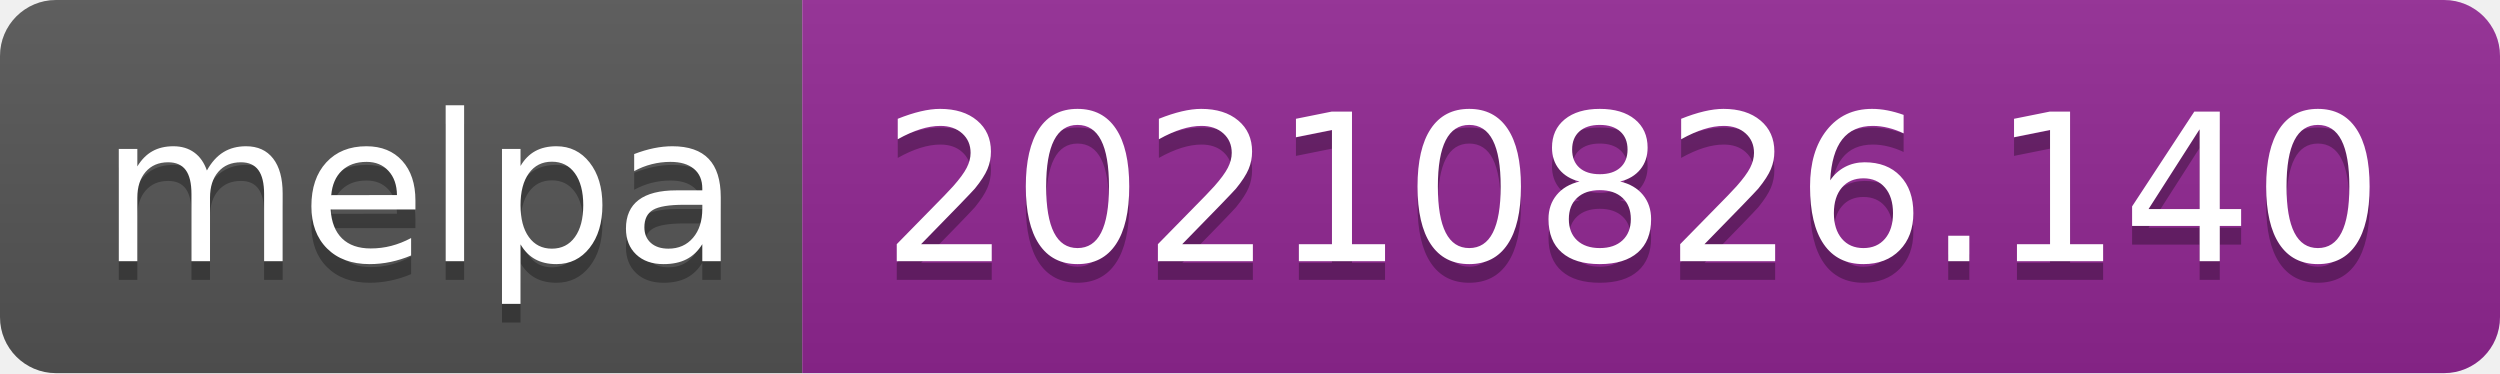
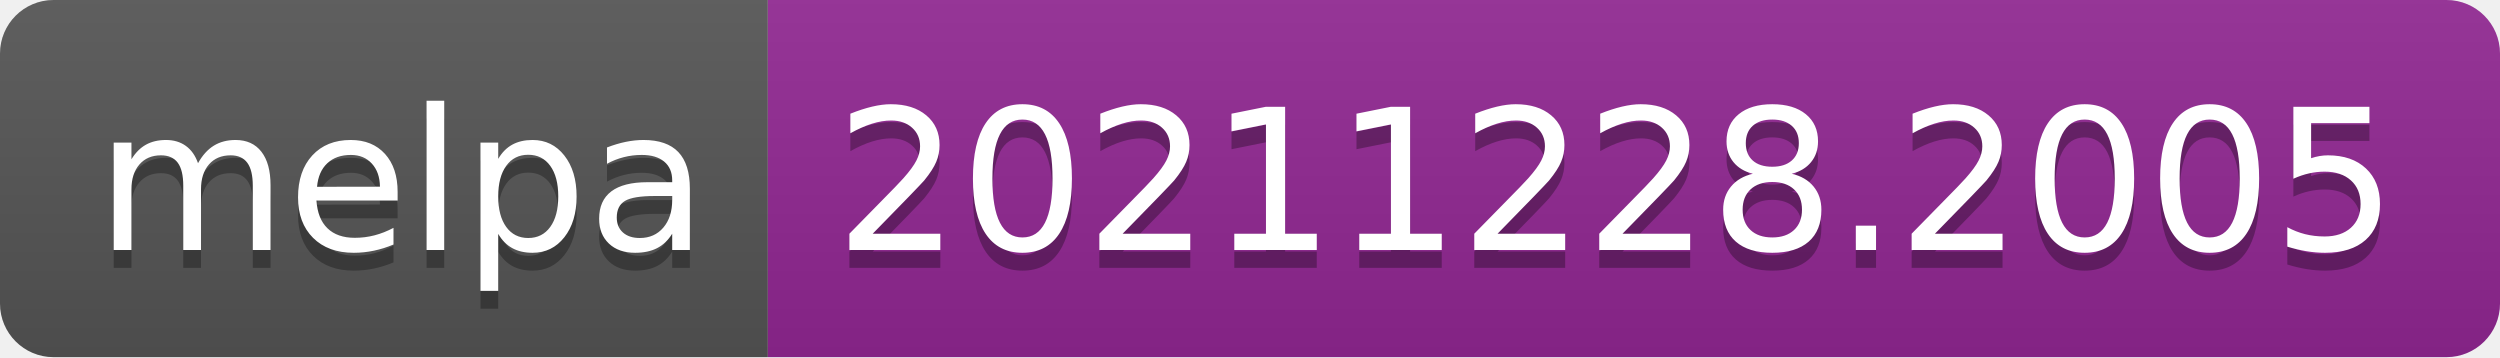
- <svg xmlns="http://www.w3.org/2000/svg" width="134" height="20" role="img" aria-label="melpa: 20210826.140">
+ <svg xmlns="http://www.w3.org/2000/svg" width="140" height="20" role="img" aria-label="melpa: 20211228.2005">
  <linearGradient id="s" x2="0" y2="100%">
    <stop offset="0" stop-color="#bbb" stop-opacity=".1" />
    <stop offset="1" stop-opacity=".1" />
  </linearGradient>
  <clipPath id="r">
-     <rect width="134" height="20" rx="3" fill="#fff" />
+     <rect width="140" height="20" rx="3" fill="#fff" />
  </clipPath>
  <g clip-path="url(#r)">
    <rect width="43" height="20" fill="#555" />
-     <rect x="43" width="91" height="20" fill="#922793" />
-     <rect width="134" height="20" fill="url(#s)" />
+     <rect x="43" width="97" height="20" fill="#922793" />
+     <rect width="140" height="20" fill="url(#s)" />
  </g>
  <g fill="#fff" text-anchor="middle" font-family="Verdana,Geneva,DejaVu Sans,sans-serif" text-rendering="geometricPrecision" font-size="110">
    <text aria-hidden="true" x="225" y="150" fill="#010101" fill-opacity=".3" transform="scale(.1)" textLength="330">melpa</text>
    <text x="225" y="140" transform="scale(.1)" fill="#fff" textLength="330">melpa</text>
-     <text aria-hidden="true" x="875" y="150" fill="#010101" fill-opacity=".3" transform="scale(.1)" textLength="810">20210826.140</text>
-     <text x="875" y="140" transform="scale(.1)" fill="#fff" textLength="810">20210826.140</text>
+     <text aria-hidden="true" x="905" y="150" fill="#010101" fill-opacity=".3" transform="scale(.1)" textLength="870">20211228.2005</text>
+     <text x="905" y="140" transform="scale(.1)" fill="#fff" textLength="870">20211228.2005</text>
  </g>
</svg>
